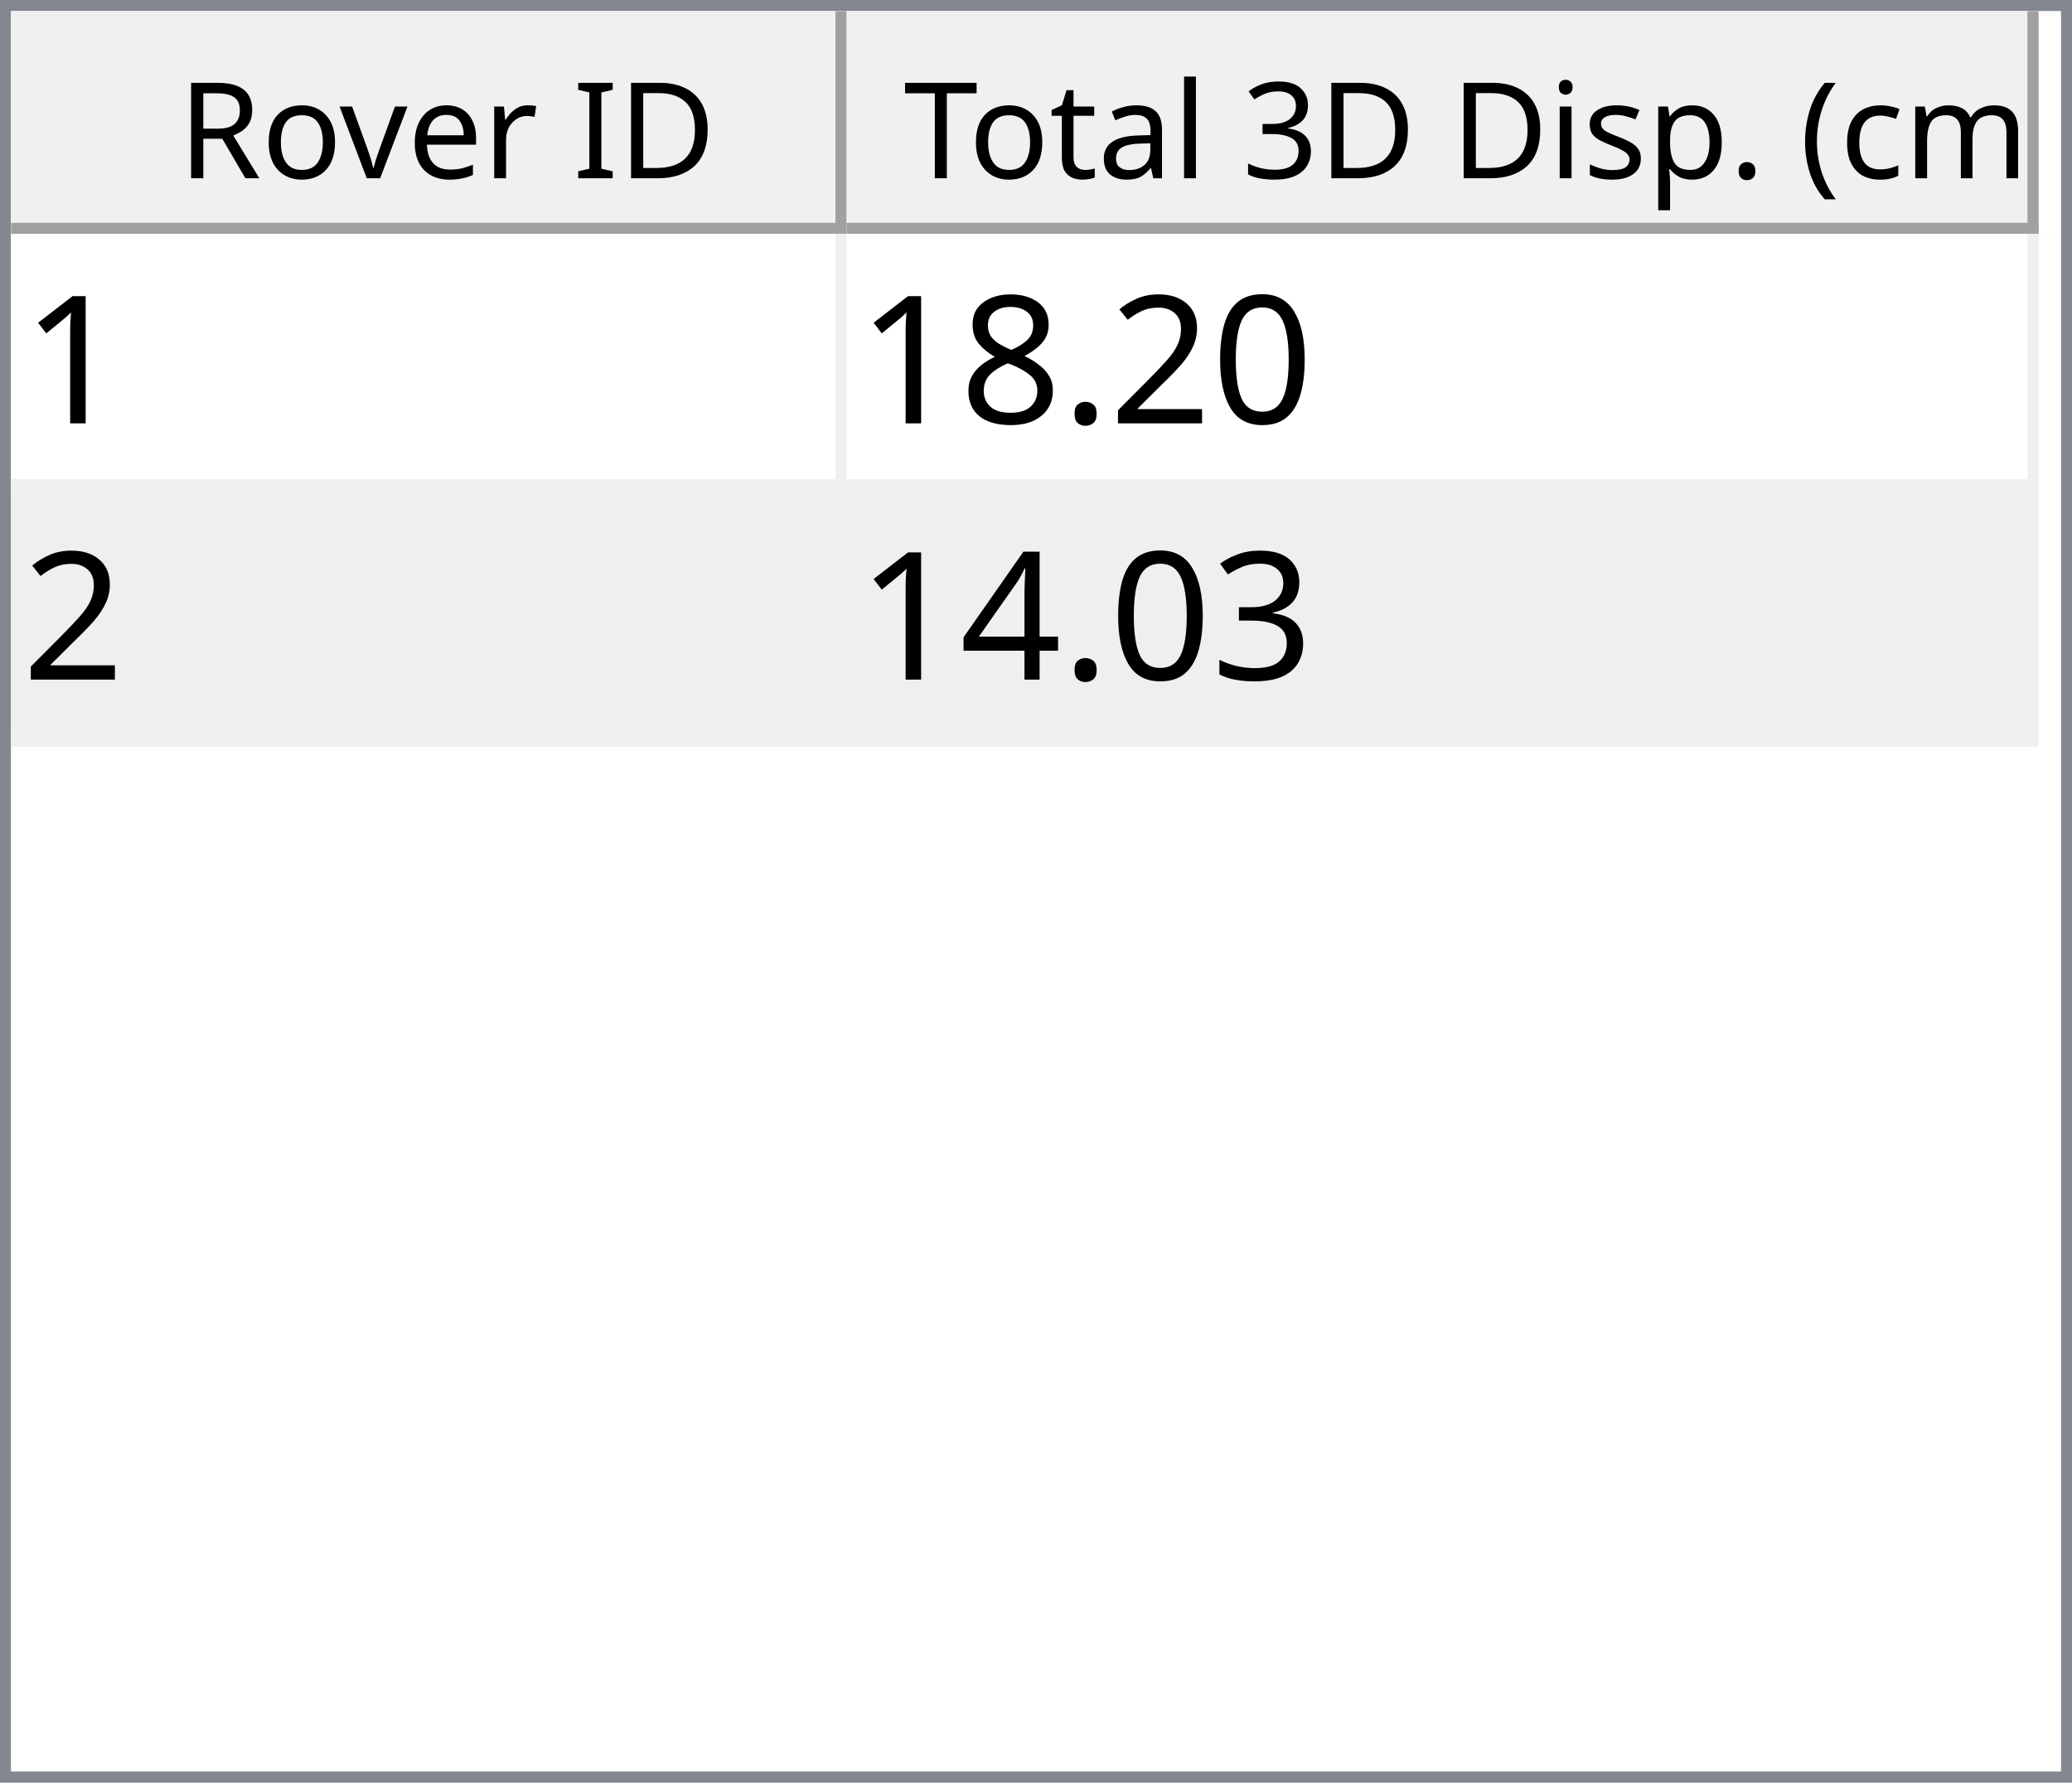
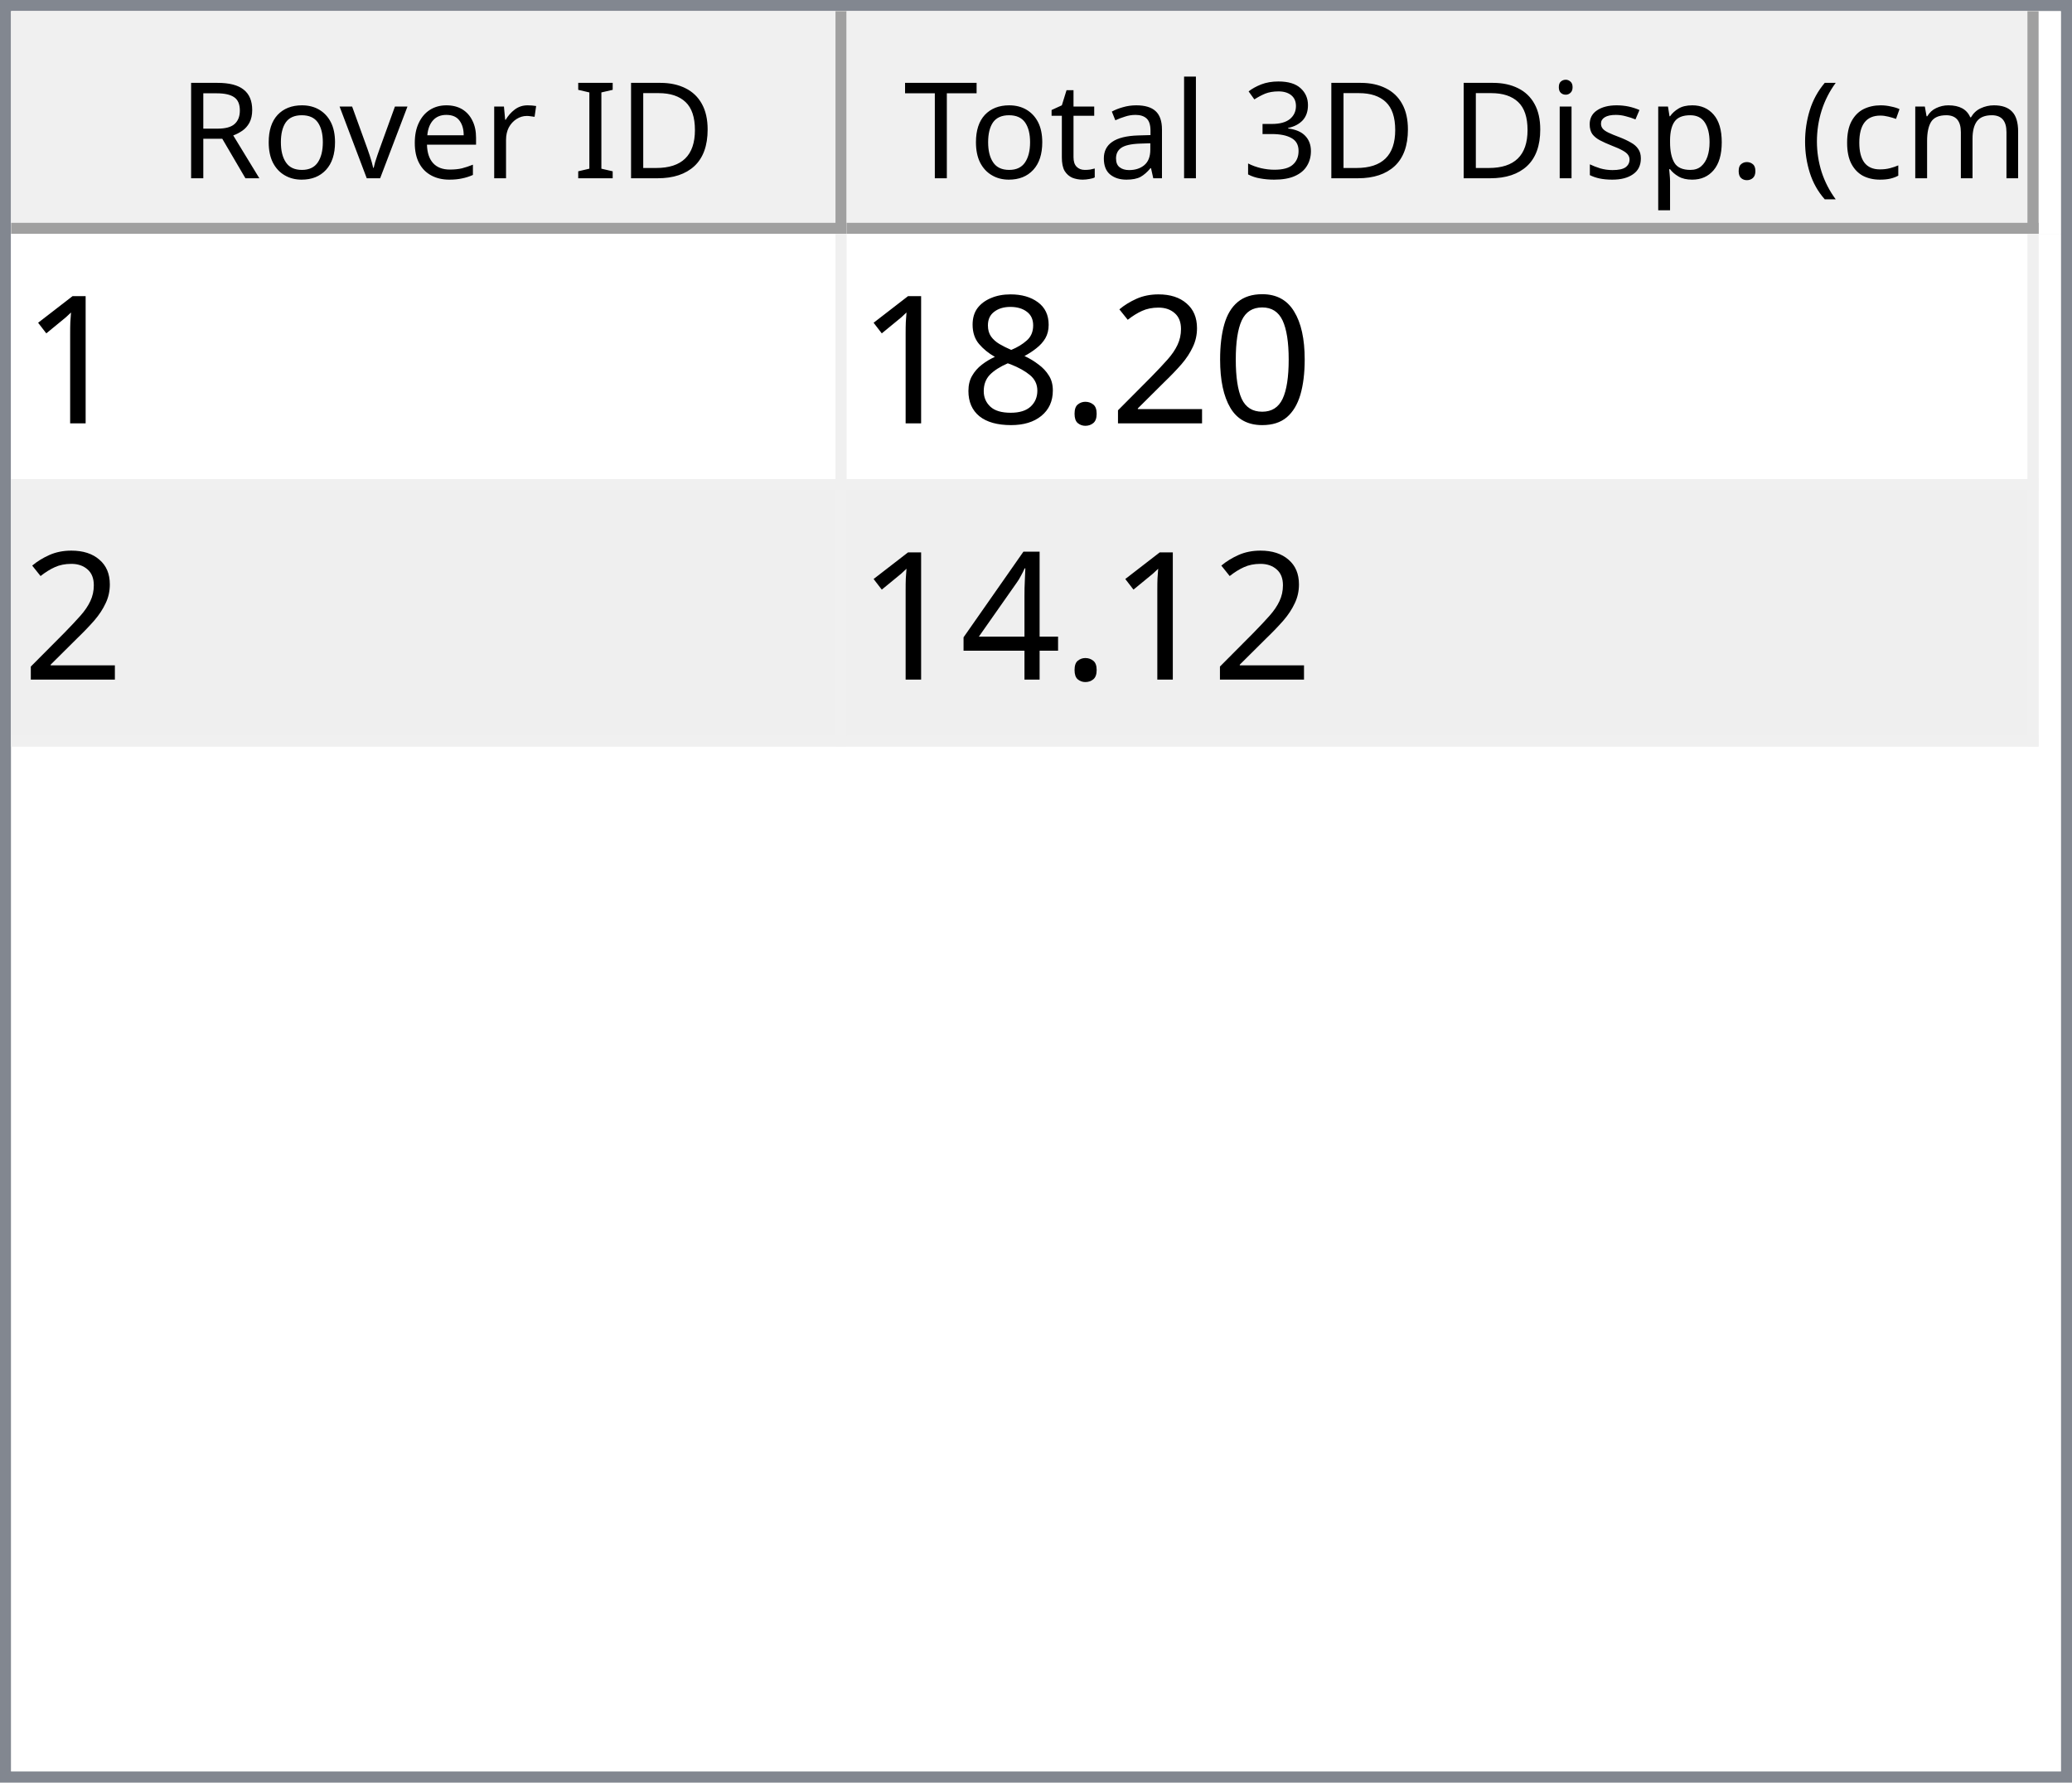
<svg xmlns="http://www.w3.org/2000/svg" style="fill-opacity:1; color-rendering:auto; color-interpolation:auto; text-rendering:auto; stroke:black; stroke-linecap:square; stroke-miterlimit:10; shape-rendering:auto; stroke-opacity:1; fill:black; stroke-dasharray:none; font-weight:normal; stroke-width:1; font-family:'Dialog'; font-style:normal; stroke-linejoin:miter; font-size:12px; stroke-dashoffset:0; image-rendering:auto;" width="186" height="160">
  <defs id="genericDefs" />
  <g>
    <defs id="defs1">
      <clipPath clipPathUnits="userSpaceOnUse" id="clipPath1">
        <path d="M0 0 L186 0 L186 160 L0 160 L0 0 Z" />
      </clipPath>
      <clipPath clipPathUnits="userSpaceOnUse" id="clipPath2">
        <path d="M0 0 L0 160 L186 160 L186 0 Z" />
      </clipPath>
      <clipPath clipPathUnits="userSpaceOnUse" id="clipPath3">
        <path d="M0 0 L0 20 L184 20 L184 0 Z" />
      </clipPath>
      <clipPath clipPathUnits="userSpaceOnUse" id="clipPath4">
        <path d="M0 0 L0 20 L75 20 L75 0 Z" />
      </clipPath>
      <clipPath clipPathUnits="userSpaceOnUse" id="clipPath5">
        <path d="M1 1 L1 19 L74 19 L74 1 Z" />
      </clipPath>
      <clipPath clipPathUnits="userSpaceOnUse" id="clipPath6">
        <path d="M0 0 L0 18 L73 18 L73 0 Z" />
      </clipPath>
      <clipPath clipPathUnits="userSpaceOnUse" id="clipPath7">
        <path d="M-0.5 -0.5 L-0.5 19.5 L74.5 19.5 L74.5 -0.5 Z" />
      </clipPath>
      <clipPath clipPathUnits="userSpaceOnUse" id="clipPath8">
        <path d="M0 0 L0 20 L107 20 L107 0 Z" />
      </clipPath>
      <clipPath clipPathUnits="userSpaceOnUse" id="clipPath9">
        <path d="M1 1 L1 19 L106 19 L106 1 Z" />
      </clipPath>
      <clipPath clipPathUnits="userSpaceOnUse" id="clipPath10">
        <path d="M0 0 L0 18 L105 18 L105 0 Z" />
      </clipPath>
      <clipPath clipPathUnits="userSpaceOnUse" id="clipPath11">
        <path d="M-0.5 -0.5 L-0.5 19.5 L106.5 19.5 L106.5 -0.5 Z" />
      </clipPath>
      <clipPath clipPathUnits="userSpaceOnUse" id="clipPath12">
        <path d="M0 0 L0 138 L184 138 L184 0 Z" />
      </clipPath>
      <clipPath clipPathUnits="userSpaceOnUse" id="clipPath13">
        <path d="M0 0 L0 46 L182 46 L182 0 Z" />
      </clipPath>
      <clipPath clipPathUnits="userSpaceOnUse" id="clipPath14">
        <path d="M-0.5 -0.5 L-0.5 45.5 L181.5 45.5 L181.5 -0.5 Z" />
      </clipPath>
      <clipPath clipPathUnits="userSpaceOnUse" id="clipPath15">
        <path d="M0 0 L0 22 L74 22 L74 0 Z" />
      </clipPath>
      <clipPath clipPathUnits="userSpaceOnUse" id="clipPath16">
        <path d="M0 0 L0 22 L106 22 L106 0 Z" />
      </clipPath>
      <font horiz-adv-x="64.551" id="font1">
        <font-face ascent="107.91" descent="25.098" units-per-em="100" style="font-style:normal; font-family:Segoe UI; font-weight:normal;" />
        <missing-glyph horiz-adv-x="64.551" d="M8.109 0 L8.109 68.266 L56.453 68.266 L56.453 0 L8.109 0 ZM15.328 7.234 L49.219 7.234 L49.219 61.031 L15.328 61.031 L15.328 7.234 Z" />
        <glyph unicode="D" horiz-adv-x="70.117" d="M9.188 0 L9.188 70.016 L28.516 70.016 Q65.531 70.016 65.531 35.891 Q65.531 19.672 55.25 9.836 Q44.969 0 27.734 0 L9.188 0 ZM17.391 62.594 L17.391 7.422 L27.828 7.422 Q41.609 7.422 49.273 14.797 Q56.938 22.172 56.938 35.688 Q56.938 62.594 28.328 62.594 L17.391 62.594 Z" />
        <glyph unicode="I" horiz-adv-x="26.611" d="M17.391 0 L9.188 0 L9.188 70.016 L17.391 70.016 L17.391 0 Z" />
        <glyph unicode=" " horiz-adv-x="27.393" d="" />
        <glyph unicode="r" horiz-adv-x="34.766" d="M34.188 41.891 Q32.078 43.5 28.125 43.5 Q23 43.5 19.555 38.672 Q16.109 33.844 16.109 25.484 L16.109 0 L8.109 0 L8.109 50 L16.109 50 L16.109 39.703 L16.312 39.703 Q18.016 44.969 21.531 47.922 Q25.047 50.875 29.391 50.875 Q32.516 50.875 34.188 50.203 L34.188 41.891 Z" />
        <glyph unicode="e" horiz-adv-x="52.295" d="M48.297 23 L12.984 23 Q13.188 14.656 17.484 10.109 Q21.781 5.562 29.297 5.562 Q37.75 5.562 44.828 11.141 L44.828 3.609 Q38.234 -1.172 27.391 -1.172 Q16.797 -1.172 10.742 5.641 Q4.688 12.453 4.688 24.812 Q4.688 36.469 11.305 43.82 Q17.922 51.172 27.734 51.172 Q37.547 51.172 42.922 44.828 Q48.297 38.484 48.297 27.203 L48.297 23 ZM40.094 29.781 Q40.047 36.719 36.75 40.578 Q33.453 44.438 27.594 44.438 Q21.922 44.438 17.969 40.383 Q14.016 36.328 13.094 29.781 L40.094 29.781 Z" />
        <glyph unicode="v" horiz-adv-x="47.9" d="M47.406 50 L27.484 0 L19.625 0 L0.688 50 L9.469 50 L22.172 13.672 Q23.578 9.672 23.922 6.688 L24.125 6.688 Q24.609 10.453 25.688 13.484 L38.969 50 L47.406 50 Z" />
        <glyph unicode="o" horiz-adv-x="58.594" d="M29 -1.172 Q17.922 -1.172 11.305 5.836 Q4.688 12.844 4.688 24.422 Q4.688 37.016 11.57 44.094 Q18.453 51.172 30.172 51.172 Q41.359 51.172 47.633 44.289 Q53.906 37.406 53.906 25.203 Q53.906 13.234 47.141 6.031 Q40.375 -1.172 29 -1.172 ZM29.594 44.438 Q21.875 44.438 17.383 39.188 Q12.891 33.938 12.891 24.703 Q12.891 15.828 17.43 10.695 Q21.969 5.562 29.594 5.562 Q37.359 5.562 41.531 10.594 Q45.703 15.625 45.703 24.906 Q45.703 34.281 41.531 39.359 Q37.359 44.438 29.594 44.438 Z" />
        <glyph unicode="R" horiz-adv-x="59.814" d="M59.375 0 L49.609 0 L37.891 19.625 Q36.281 22.359 34.766 24.289 Q33.25 26.219 31.664 27.438 Q30.078 28.656 28.25 29.219 Q26.422 29.781 24.125 29.781 L17.391 29.781 L17.391 0 L9.188 0 L9.188 70.016 L30.078 70.016 Q34.672 70.016 38.555 68.867 Q42.438 67.719 45.289 65.375 Q48.141 63.031 49.758 59.547 Q51.375 56.062 51.375 51.375 Q51.375 47.703 50.273 44.656 Q49.172 41.609 47.148 39.211 Q45.125 36.812 42.266 35.133 Q39.406 33.453 35.844 32.516 L35.844 32.328 Q37.594 31.547 38.891 30.547 Q40.188 29.547 41.359 28.18 Q42.531 26.812 43.68 25.078 Q44.828 23.344 46.234 21.047 L59.375 0 ZM17.391 62.594 L17.391 37.203 L28.516 37.203 Q31.594 37.203 34.203 38.133 Q36.812 39.062 38.719 40.797 Q40.625 42.531 41.703 45.047 Q42.781 47.562 42.781 50.688 Q42.781 56.297 39.141 59.445 Q35.5 62.594 28.609 62.594 L17.391 62.594 Z" />
        <glyph unicode=")" horiz-adv-x="30.176" d="M8.297 -15.922 L1.172 -15.922 Q16.406 2.344 16.406 26.812 Q16.406 51.469 1.078 70.016 L8.297 70.016 Q23.531 52.156 23.531 26.703 Q23.531 1.375 8.297 -15.922 Z" />
        <glyph unicode="m" horiz-adv-x="86.133" d="M79.109 0 L71.094 0 L71.094 28.719 Q71.094 37.016 68.531 40.727 Q65.969 44.438 59.906 44.438 Q54.781 44.438 51.195 39.75 Q47.609 35.062 47.609 28.516 L47.609 0 L39.594 0 L39.594 29.688 Q39.594 44.438 28.219 44.438 Q22.953 44.438 19.531 40.016 Q16.109 35.594 16.109 28.516 L16.109 0 L8.109 0 L8.109 50 L16.109 50 L16.109 42.094 L16.312 42.094 Q21.625 51.172 31.844 51.172 Q36.969 51.172 40.773 48.312 Q44.578 45.453 46 40.828 Q51.562 51.172 62.594 51.172 Q79.109 51.172 79.109 30.812 L79.109 0 Z" />
        <glyph unicode="c" horiz-adv-x="46.191" d="M42.188 2.297 Q36.422 -1.172 28.516 -1.172 Q17.828 -1.172 11.258 5.789 Q4.688 12.75 4.688 23.828 Q4.688 36.188 11.766 43.68 Q18.844 51.172 30.672 51.172 Q37.25 51.172 42.281 48.734 L42.281 40.531 Q36.719 44.438 30.375 44.438 Q22.703 44.438 17.797 38.945 Q12.891 33.453 12.891 24.516 Q12.891 15.719 17.508 10.641 Q22.125 5.562 29.891 5.562 Q36.422 5.562 42.188 9.906 L42.188 2.297 Z" />
        <glyph unicode="(" horiz-adv-x="30.176" d="M29.109 -15.922 L21.969 -15.922 Q6.844 1.375 6.844 26.703 Q6.844 52.156 21.969 70.016 L29.203 70.016 Q13.875 51.469 13.875 26.812 Q13.875 2.344 29.109 -15.922 Z" />
        <glyph unicode="." horiz-adv-x="21.68" d="M10.891 -1.078 Q8.641 -1.078 7.055 0.539 Q5.469 2.156 5.469 4.391 Q5.469 6.641 7.055 8.273 Q8.641 9.906 10.891 9.906 Q13.188 9.906 14.797 8.273 Q16.406 6.641 16.406 4.391 Q16.406 2.156 14.797 0.539 Q13.188 -1.078 10.891 -1.078 Z" />
        <glyph unicode="p" horiz-adv-x="58.789" d="M16.312 7.234 L16.109 7.234 L16.109 -23 L8.109 -23 L8.109 50 L16.109 50 L16.109 41.219 L16.312 41.219 Q22.219 51.172 33.594 51.172 Q43.266 51.172 48.688 44.461 Q54.109 37.75 54.109 26.469 Q54.109 13.922 48 6.375 Q41.891 -1.172 31.297 -1.172 Q21.578 -1.172 16.312 7.234 ZM16.109 27.391 L16.109 20.406 Q16.109 14.203 20.141 9.883 Q24.172 5.562 30.375 5.562 Q37.641 5.562 41.773 11.133 Q45.906 16.703 45.906 26.609 Q45.906 34.969 42.047 39.703 Q38.188 44.438 31.594 44.438 Q24.609 44.438 20.359 39.578 Q16.109 34.719 16.109 27.391 Z" />
        <glyph unicode="s" horiz-adv-x="42.432" d="M5.078 1.812 L5.078 10.406 Q11.625 5.562 19.484 5.562 Q30.031 5.562 30.031 12.594 Q30.031 14.594 29.125 15.992 Q28.219 17.391 26.68 18.461 Q25.141 19.531 23.07 20.383 Q21 21.234 18.609 22.172 Q15.281 23.484 12.766 24.828 Q10.25 26.172 8.57 27.859 Q6.891 29.547 6.031 31.695 Q5.172 33.844 5.172 36.719 Q5.172 40.234 6.789 42.945 Q8.406 45.656 11.086 47.484 Q13.766 49.312 17.211 50.242 Q20.656 51.172 24.312 51.172 Q30.812 51.172 35.938 48.922 L35.938 40.828 Q30.422 44.438 23.25 44.438 Q21 44.438 19.195 43.922 Q17.391 43.406 16.094 42.477 Q14.797 41.547 14.086 40.258 Q13.375 38.969 13.375 37.406 Q13.375 35.453 14.086 34.133 Q14.797 32.812 16.164 31.789 Q17.531 30.766 19.484 29.938 Q21.438 29.109 23.922 28.125 Q27.25 26.859 29.883 25.516 Q32.516 24.172 34.375 22.484 Q36.234 20.797 37.234 18.602 Q38.234 16.406 38.234 13.375 Q38.234 9.672 36.602 6.938 Q34.969 4.203 32.234 2.398 Q29.5 0.594 25.93 -0.289 Q22.359 -1.172 18.453 -1.172 Q10.75 -1.172 5.078 1.812 Z" />
        <glyph unicode="i" horiz-adv-x="24.219" d="M12.203 62.703 Q10.062 62.703 8.547 64.164 Q7.031 65.625 7.031 67.875 Q7.031 70.125 8.547 71.609 Q10.062 73.094 12.203 73.094 Q14.406 73.094 15.945 71.609 Q17.484 70.125 17.484 67.875 Q17.484 65.719 15.945 64.211 Q14.406 62.703 12.203 62.703 ZM16.109 0 L8.109 0 L8.109 50 L16.109 50 L16.109 0 Z" />
        <glyph unicode="3" horiz-adv-x="53.906" d="M46.531 19.828 Q46.531 15.094 44.75 11.211 Q42.969 7.328 39.719 4.57 Q36.469 1.812 31.93 0.297 Q27.391 -1.219 21.922 -1.219 Q11.922 -1.219 6 2.594 L6 11.188 Q13.094 5.609 22.219 5.609 Q25.875 5.609 28.828 6.539 Q31.781 7.469 33.906 9.227 Q36.031 10.984 37.18 13.477 Q38.328 15.969 38.328 19.094 Q38.328 32.812 18.797 32.812 L12.984 32.812 L12.984 39.594 L18.5 39.594 Q35.797 39.594 35.797 52.484 Q35.797 64.406 22.609 64.406 Q15.188 64.406 8.688 59.422 L8.688 67.188 Q15.375 71.188 24.609 71.188 Q29 71.188 32.57 69.969 Q36.141 68.75 38.68 66.555 Q41.219 64.359 42.609 61.281 Q44 58.203 44 54.5 Q44 40.672 30.031 36.719 L30.031 36.531 Q33.594 36.141 36.625 34.797 Q39.656 33.453 41.852 31.305 Q44.047 29.156 45.289 26.25 Q46.531 23.344 46.531 19.828 Z" />
        <glyph unicode="l" horiz-adv-x="24.219" d="M16.109 0 L8.109 0 L8.109 74.031 L16.109 74.031 L16.109 0 Z" />
        <glyph unicode="a" horiz-adv-x="50.879" d="M43.891 0 L35.891 0 L35.891 7.812 L35.688 7.812 Q30.469 -1.172 20.312 -1.172 Q12.844 -1.172 8.617 2.781 Q4.391 6.734 4.391 13.281 Q4.391 27.297 20.906 29.594 L35.891 31.688 Q35.891 44.438 25.594 44.438 Q16.547 44.438 9.281 38.281 L9.281 46.484 Q16.656 51.172 26.266 51.172 Q43.891 51.172 43.891 32.516 L43.891 0 ZM35.891 25.297 L23.828 23.641 Q18.266 22.859 15.43 20.875 Q12.594 18.891 12.594 13.875 Q12.594 10.203 15.211 7.883 Q17.828 5.562 22.172 5.562 Q28.125 5.562 32.008 9.742 Q35.891 13.922 35.891 20.312 L35.891 25.297 Z" />
        <glyph unicode="t" horiz-adv-x="33.887" d="M31.297 0.484 Q28.469 -1.078 23.828 -1.078 Q10.688 -1.078 10.688 13.578 L10.688 43.172 L2.094 43.172 L2.094 50 L10.688 50 L10.688 62.203 L18.703 64.797 L18.703 50 L31.297 50 L31.297 43.172 L18.703 43.172 L18.703 14.984 Q18.703 9.969 20.414 7.82 Q22.125 5.672 26.078 5.672 Q29.109 5.672 31.297 7.328 L31.297 0.484 Z" />
        <glyph unicode="T" horiz-adv-x="52.393" d="M50.594 62.594 L30.375 62.594 L30.375 0 L22.172 0 L22.172 62.594 L2 62.594 L2 70.016 L50.594 70.016 L50.594 62.594 Z" />
      </font>
      <font horiz-adv-x="75.0" id="font2">
        <font-face ascent="100.537" descent="21.973" units-per-em="100" style="font-style:normal; font-family:sans-serif; font-weight:normal;" />
        <missing-glyph horiz-adv-x="75.0" d="M12.5 0 L12.5 62.5 L62.5 62.5 L62.5 0 L12.5 0 ZM14.062 1.562 L60.938 1.562 L60.938 60.938 L14.062 60.938 L14.062 1.562 Z" />
        <glyph unicode="1" horiz-adv-x="55.615" d="M37.25 0 L28.469 0 L28.469 56 Q25.297 52.984 20.141 49.953 Q14.984 46.922 10.891 45.406 L10.891 53.906 Q18.266 57.375 23.781 62.305 Q29.297 67.234 31.594 71.875 L37.25 71.875 L37.25 0 Z" />
        <glyph unicode="0" horiz-adv-x="55.615" d="M4.156 35.297 Q4.156 48 6.766 55.742 Q9.375 63.484 14.523 67.68 Q19.672 71.875 27.484 71.875 Q33.25 71.875 37.594 69.555 Q41.938 67.234 44.773 62.867 Q47.609 58.5 49.219 52.227 Q50.828 45.953 50.828 35.297 Q50.828 22.703 48.242 14.969 Q45.656 7.234 40.508 3.008 Q35.359 -1.219 27.484 -1.219 Q17.141 -1.219 11.234 6.203 Q4.156 15.141 4.156 35.297 ZM13.188 35.297 Q13.188 17.672 17.312 11.836 Q21.438 6 27.484 6 Q33.547 6 37.672 11.859 Q41.797 17.719 41.797 35.297 Q41.797 52.984 37.672 58.789 Q33.547 64.594 27.391 64.594 Q21.344 64.594 17.719 59.469 Q13.188 52.938 13.188 35.297 Z" />
        <glyph unicode="2" horiz-adv-x="55.615" d="M50.344 8.453 L50.344 0 L3.031 0 Q2.938 3.172 4.047 6.109 Q5.859 10.938 9.836 15.625 Q13.812 20.312 21.344 26.469 Q33.016 36.031 37.117 41.625 Q41.219 47.219 41.219 52.203 Q41.219 57.422 37.477 61.008 Q33.734 64.594 27.734 64.594 Q21.391 64.594 17.578 60.789 Q13.766 56.984 13.719 50.25 L4.688 51.172 Q5.609 61.281 11.664 66.578 Q17.719 71.875 27.938 71.875 Q38.234 71.875 44.242 66.164 Q50.25 60.453 50.25 52 Q50.25 47.703 48.492 43.555 Q46.734 39.406 42.656 34.812 Q38.578 30.219 29.109 22.219 Q21.188 15.578 18.945 13.211 Q16.703 10.844 15.234 8.453 L50.344 8.453 Z" />
        <glyph unicode="." horiz-adv-x="27.783" d="M9.078 0 L9.078 10.016 L19.094 10.016 L19.094 0 L9.078 0 Z" />
        <glyph unicode="8" horiz-adv-x="55.615" d="M17.672 38.812 Q12.203 40.828 9.57 44.539 Q6.938 48.25 6.938 53.422 Q6.938 61.234 12.555 66.555 Q18.172 71.875 27.484 71.875 Q36.859 71.875 42.578 66.43 Q48.297 60.984 48.297 53.172 Q48.297 48.188 45.68 44.508 Q43.062 40.828 37.75 38.812 Q44.344 36.672 47.781 31.883 Q51.219 27.094 51.219 20.453 Q51.219 11.281 44.727 5.031 Q38.234 -1.219 27.641 -1.219 Q17.047 -1.219 10.547 5.055 Q4.047 11.328 4.047 20.703 Q4.047 27.688 7.594 32.398 Q11.141 37.109 17.672 38.812 ZM15.922 53.719 Q15.922 48.641 19.195 45.414 Q22.469 42.188 27.688 42.188 Q32.766 42.188 36.016 45.383 Q39.266 48.578 39.266 53.219 Q39.266 58.062 35.914 61.359 Q32.562 64.656 27.594 64.656 Q22.562 64.656 19.242 61.43 Q15.922 58.203 15.922 53.719 ZM13.094 20.656 Q13.094 16.891 14.875 13.375 Q16.656 9.859 20.172 7.93 Q23.688 6 27.734 6 Q34.031 6 38.133 10.055 Q42.234 14.109 42.234 20.359 Q42.234 26.703 38.016 30.859 Q33.797 35.016 27.438 35.016 Q21.234 35.016 17.164 30.914 Q13.094 26.812 13.094 20.656 Z" />
-         <glyph unicode="3" horiz-adv-x="55.615" d="M4.203 18.891 L12.984 20.062 Q14.5 12.594 18.141 9.297 Q21.781 6 27 6 Q33.203 6 37.477 10.297 Q41.75 14.594 41.75 20.953 Q41.75 27 37.797 30.93 Q33.844 34.859 27.734 34.859 Q25.25 34.859 21.531 33.891 L22.516 41.609 Q23.391 41.5 23.922 41.5 Q29.547 41.5 34.039 44.43 Q38.531 47.359 38.531 53.469 Q38.531 58.297 35.258 61.477 Q31.984 64.656 26.812 64.656 Q21.688 64.656 18.266 61.43 Q14.844 58.203 13.875 51.766 L5.078 53.328 Q6.688 62.156 12.398 67.016 Q18.109 71.875 26.609 71.875 Q32.469 71.875 37.398 69.359 Q42.328 66.844 44.945 62.5 Q47.562 58.156 47.562 53.266 Q47.562 48.641 45.07 44.828 Q42.578 41.016 37.703 38.766 Q44.047 37.312 47.562 32.695 Q51.078 28.078 51.078 21.141 Q51.078 11.766 44.242 5.25 Q37.406 -1.266 26.953 -1.266 Q17.531 -1.266 11.305 4.352 Q5.078 9.969 4.203 18.891 Z" />
        <glyph unicode="4" horiz-adv-x="55.615" d="M32.328 0 L32.328 17.141 L1.266 17.141 L1.266 25.203 L33.938 71.578 L41.109 71.578 L41.109 25.203 L50.781 25.203 L50.781 17.141 L41.109 17.141 L41.109 0 L32.328 0 ZM32.328 25.203 L32.328 57.469 L9.906 25.203 L32.328 25.203 Z" />
      </font>
    </defs>
    <g style="fill:white; stroke:white;">
      <rect x="0" y="0" width="186" style="clip-path:url(#clipPath1); stroke:none;" height="160" />
    </g>
    <g style="fill:white; text-rendering:optimizeSpeed; color-rendering:optimizeSpeed; image-rendering:optimizeSpeed; shape-rendering:crispEdges; stroke:white; color-interpolation:sRGB;">
      <rect x="0" width="186" height="160" y="0" style="stroke:none;" />
      <path style="stroke:none;" d="M0 160 L186 160 L186 0 L0 0 Z" />
    </g>
    <g style="fill:rgb(240,240,240); font-family:'Segoe UI'; stroke:rgb(240,240,240);">
      <rect x="0" y="0" width="186" style="clip-path:url(#clipPath2); stroke:none;" height="160" />
    </g>
    <g style="fill:rgb(130,135,144); font-family:'Segoe UI'; stroke:rgb(130,135,144);">
      <path d="M0 0 L186 0 L186 160 L0 160 L0 0 ZM1 1 L185 1 L185 159 L1 159 L1 1 Z" style="fill-rule:evenodd; clip-path:url(#clipPath2); stroke:none;" />
    </g>
    <g style="fill:white; font-family:'Segoe UI'; stroke:white;" transform="translate(1,1)">
      <rect x="0" y="0" width="184" style="clip-path:url(#clipPath3); stroke:none;" height="20" />
    </g>
    <g style="fill:rgb(240,240,240); font-family:'Segoe UI'; stroke:rgb(240,240,240);" transform="translate(1,1)">
      <rect x="0" y="0" width="75" style="clip-path:url(#clipPath4); stroke:none;" height="20" />
    </g>
    <g style="font-family:'Segoe UI';" transform="translate(2,2)">
      <text x="14" xml:space="preserve" y="14" style="clip-path:url(#clipPath6); stroke:none;">Rover ID</text>
    </g>
    <g style="fill:rgb(160,160,160); font-family:'Segoe UI'; stroke:rgb(160,160,160); stroke-linejoin:bevel;" transform="translate(1.5,1.5)">
      <line x1="74" x2="74" y1="0" style="fill:none; clip-path:url(#clipPath7);" y2="19" />
    </g>
    <g style="fill:rgb(160,160,160); font-family:'Segoe UI'; stroke:rgb(160,160,160); stroke-linejoin:bevel;" transform="matrix(1,0,0,1,1,1) translate(0.5,0.5)">
      <line x1="0" x2="74" y1="19" style="fill:none; clip-path:url(#clipPath7);" y2="19" />
    </g>
    <g style="fill:rgb(240,240,240); font-family:'Segoe UI'; stroke:rgb(240,240,240);" transform="translate(76,1)">
      <rect x="0" y="0" width="107" style="clip-path:url(#clipPath8); stroke:none;" height="20" />
    </g>
    <g style="font-family:'Segoe UI';" transform="translate(77,2)">
      <text x="1" xml:space="preserve" y="14" style="clip-path:url(#clipPath10); stroke:none;"> Total 3D Disp. (cm)</text>
    </g>
    <g style="fill:rgb(160,160,160); font-family:'Segoe UI'; stroke:rgb(160,160,160); stroke-linejoin:bevel;" transform="translate(76.5,1.5)">
      <line x1="106" x2="106" y1="0" style="fill:none; clip-path:url(#clipPath11);" y2="19" />
    </g>
    <g style="fill:rgb(160,160,160); font-family:'Segoe UI'; stroke:rgb(160,160,160); stroke-linejoin:bevel;" transform="matrix(1,0,0,1,76,1) translate(0.5,0.5)">
      <line x1="0" x2="106" y1="19" style="fill:none; clip-path:url(#clipPath11);" y2="19" />
    </g>
    <g style="fill:white; font-family:'Segoe UI'; stroke:white;" transform="translate(1,21)">
      <rect x="0" y="0" width="184" style="clip-path:url(#clipPath12); stroke:none;" height="138" />
    </g>
    <g style="fill:rgb(240,240,240); font-size:16px; font-family:sans-serif; stroke:rgb(240,240,240);" transform="translate(1,21)">
      <rect x="0" y="0" width="182" style="clip-path:url(#clipPath13); stroke:none;" height="46" />
      <line transform="translate(0.5,0.5)" x1="0" x2="181" y1="22" style="clip-path:url(#clipPath14); fill:none; stroke-linejoin:bevel;" y2="22" />
    </g>
    <g transform="matrix(1,0,0,1,1,21) translate(0.5,0.5)" style="fill:rgb(240,240,240); font-size:16px; font-family:sans-serif; stroke:rgb(240,240,240); stroke-linejoin:bevel;">
      <line x1="0" x2="181" y1="45" style="fill:none; clip-path:url(#clipPath14);" y2="45" />
    </g>
    <g transform="matrix(1,0,0,1,1,21) translate(0.5,0.5)" style="fill:rgb(240,240,240); font-size:16px; font-family:sans-serif; stroke:rgb(240,240,240); stroke-linejoin:bevel;">
      <line x1="74" x2="74" y1="0" style="fill:none; clip-path:url(#clipPath14);" y2="45" />
    </g>
    <g transform="matrix(1,0,0,1,1,21) translate(0.5,0.5)" style="fill:rgb(240,240,240); font-size:16px; font-family:sans-serif; stroke:rgb(240,240,240); stroke-linejoin:bevel;">
      <line x1="181" x2="181" y1="0" style="fill:none; clip-path:url(#clipPath14);" y2="45" />
    </g>
    <g style="fill:white; font-size:16px; font-family:sans-serif; stroke:white;" transform="matrix(1,0,0,1,1,21)">
      <rect x="0" y="0" width="74" style="clip-path:url(#clipPath15); stroke:none;" height="22" />
      <text x="1" y="17" style="fill:black; clip-path:url(#clipPath15); stroke:none;" xml:space="preserve">1</text>
    </g>
    <g style="fill:white; font-size:16px; font-family:sans-serif; stroke:white;" transform="matrix(1,0,0,1,1,21) translate(75,0)">
      <rect x="0" y="0" width="106" style="clip-path:url(#clipPath16); stroke:none;" height="22" />
      <text x="1" y="17" style="fill:black; clip-path:url(#clipPath16); stroke:none;" xml:space="preserve">18.20</text>
    </g>
    <g style="fill:rgb(239,239,239); font-size:16px; font-family:sans-serif; stroke:rgb(239,239,239);" transform="matrix(1,0,0,1,1,21) translate(0,23)">
      <rect x="0" y="0" width="74" style="clip-path:url(#clipPath15); stroke:none;" height="22" />
      <text x="1" y="17" style="fill:black; clip-path:url(#clipPath15); stroke:none;" xml:space="preserve">2</text>
    </g>
    <g style="fill:rgb(239,239,239); font-size:16px; font-family:sans-serif; stroke:rgb(239,239,239);" transform="matrix(1,0,0,1,1,21) translate(75,23)">
      <rect x="0" y="0" width="106" style="clip-path:url(#clipPath16); stroke:none;" height="22" />
-       <text x="1" y="17" style="fill:black; clip-path:url(#clipPath16); stroke:none;" xml:space="preserve">14.03</text>
+       <text x="1" y="17" style="fill:black; clip-path:url(#clipPath16); stroke:none;" xml:space="preserve">14.12</text>
    </g>
  </g>
</svg>
